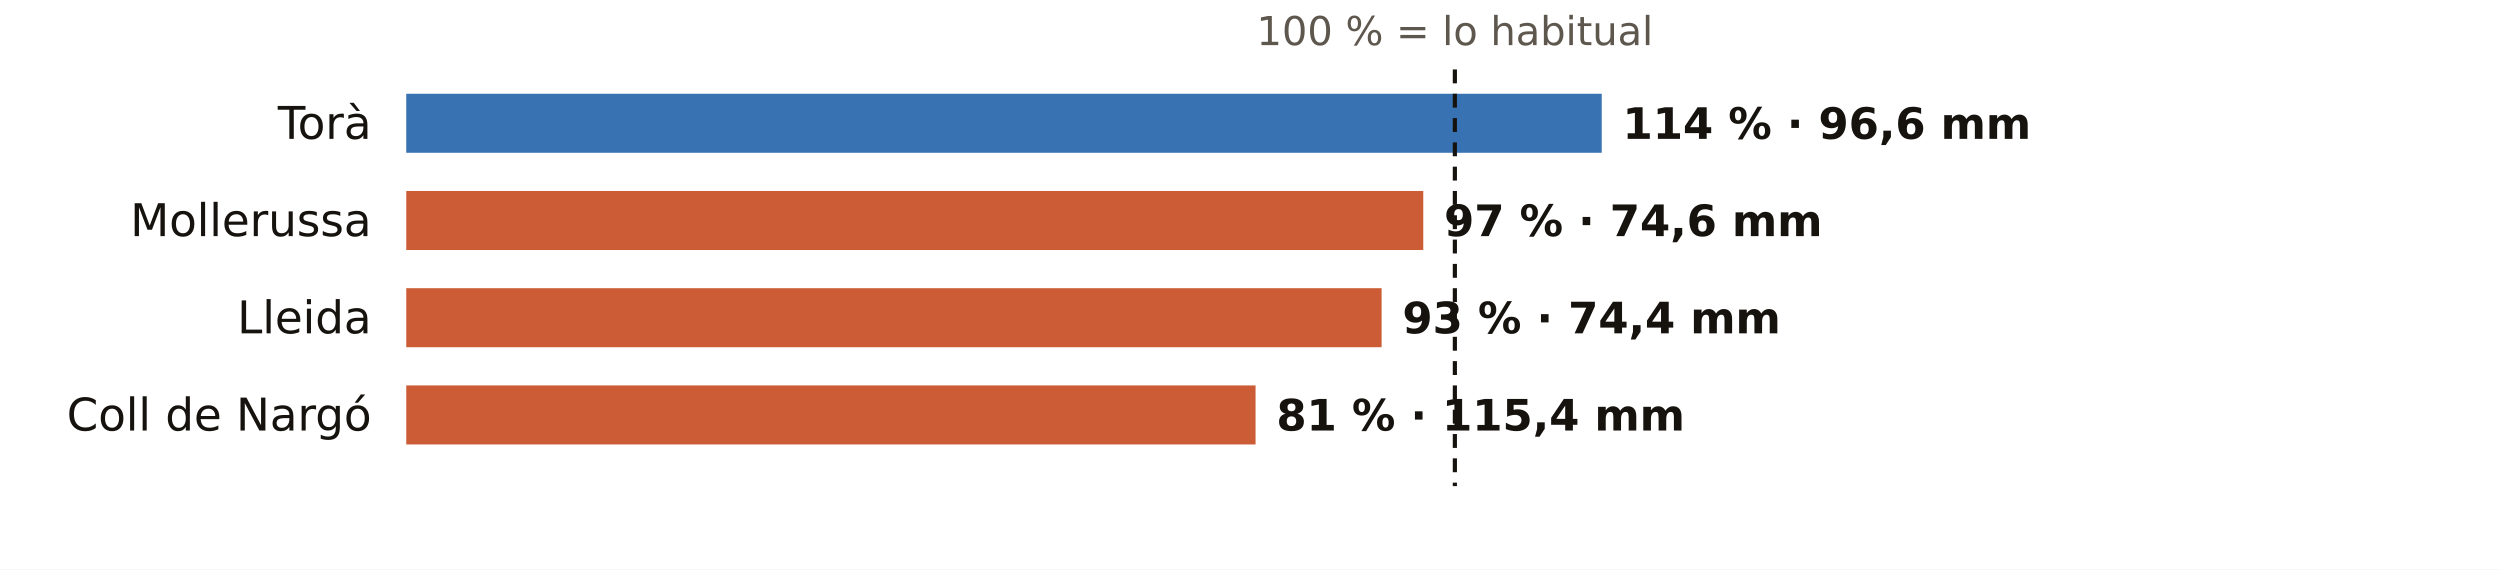
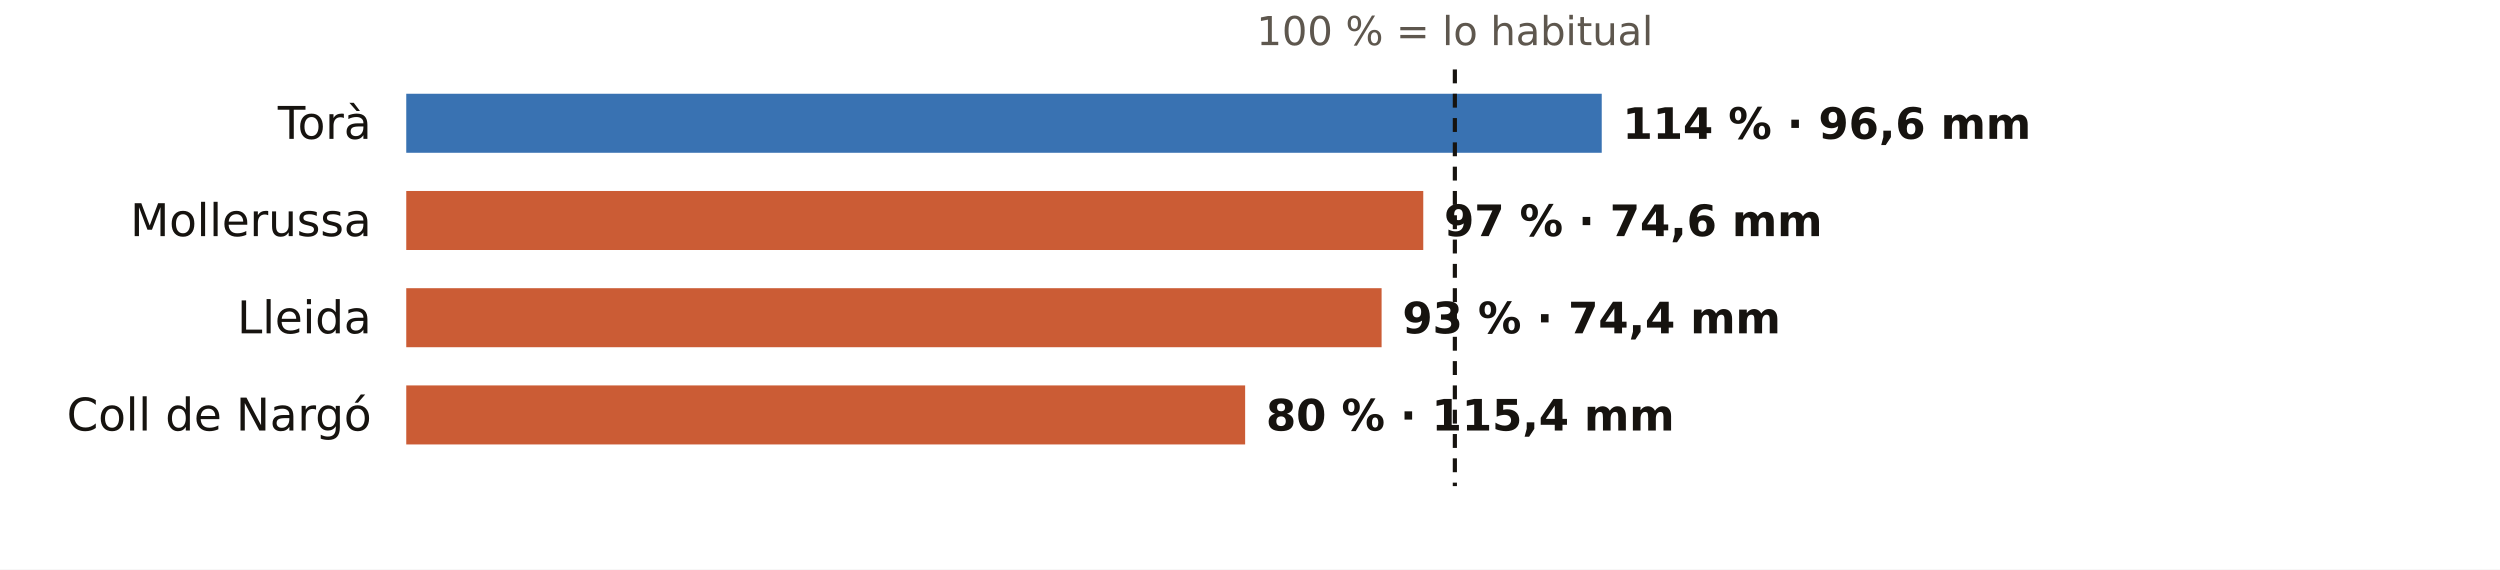
<svg xmlns="http://www.w3.org/2000/svg" viewBox="0 0 720 164" width="720" height="164" role="img" aria-label="El otoño en los pluviómetros de AEMET de Lleida: % de lo habitual">
  <rect width="720" height="164" fill="#FFFFFF" />
  <text x="419.0" y="13.0" font-size="11.5" fill="#5E574E" text-anchor="middle" font-weight="400" font-family="Public Sans, DejaVu Sans, Arial, sans-serif">100 % = lo habitual</text>
  <text x="107.0" y="40.0" font-size="13" fill="#16130F" text-anchor="end" font-weight="500" font-family="Public Sans, DejaVu Sans, Arial, sans-serif">Torà</text>
  <rect x="117" y="27" width="344.3" height="17" fill="#1F5FA8" opacity="0.88" />
  <text x="467.3" y="40.0" font-size="12.5" fill="#16130F" text-anchor="start" font-weight="600" font-family="Public Sans, DejaVu Sans, Arial, sans-serif">114 % · 96,6 mm</text>
  <text x="107.0" y="68.0" font-size="13" fill="#16130F" text-anchor="end" font-weight="500" font-family="Public Sans, DejaVu Sans, Arial, sans-serif">Mollerussa</text>
  <rect x="117" y="55" width="292.9" height="17" fill="#C4461A" opacity="0.88" />
  <text x="415.9" y="68.0" font-size="12.5" fill="#16130F" text-anchor="start" font-weight="600" font-family="Public Sans, DejaVu Sans, Arial, sans-serif">97 % · 74,6 mm</text>
  <text x="107.0" y="96.0" font-size="13" fill="#16130F" text-anchor="end" font-weight="500" font-family="Public Sans, DejaVu Sans, Arial, sans-serif">Lleida</text>
  <rect x="117" y="83" width="280.9" height="17" fill="#C4461A" opacity="0.88" />
  <text x="403.9" y="96.0" font-size="12.5" fill="#16130F" text-anchor="start" font-weight="600" font-family="Public Sans, DejaVu Sans, Arial, sans-serif">93 % · 74,4 mm</text>
  <text x="107.0" y="124.0" font-size="13" fill="#16130F" text-anchor="end" font-weight="500" font-family="Public Sans, DejaVu Sans, Arial, sans-serif">Coll de Nargó</text>
-   <rect x="117" y="111" width="244.6" height="17" fill="#C4461A" opacity="0.88" />
-   <text x="367.6" y="124.0" font-size="12.5" fill="#16130F" text-anchor="start" font-weight="600" font-family="Public Sans, DejaVu Sans, Arial, sans-serif">81 % · 115,4 mm</text>
+   <rect x="117" y="111" width="241.6" height="17" fill="#C4461A" opacity="0.88" />
+   <text x="364.6" y="124.0" font-size="12.5" fill="#16130F" text-anchor="start" font-weight="600" font-family="Public Sans, DejaVu Sans, Arial, sans-serif">80 % · 115,4 mm</text>
  <line x1="419.0" x2="419.0" y1="20" y2="140" stroke="#16130F" stroke-width="1.2" stroke-dasharray="4 3" />
</svg>
